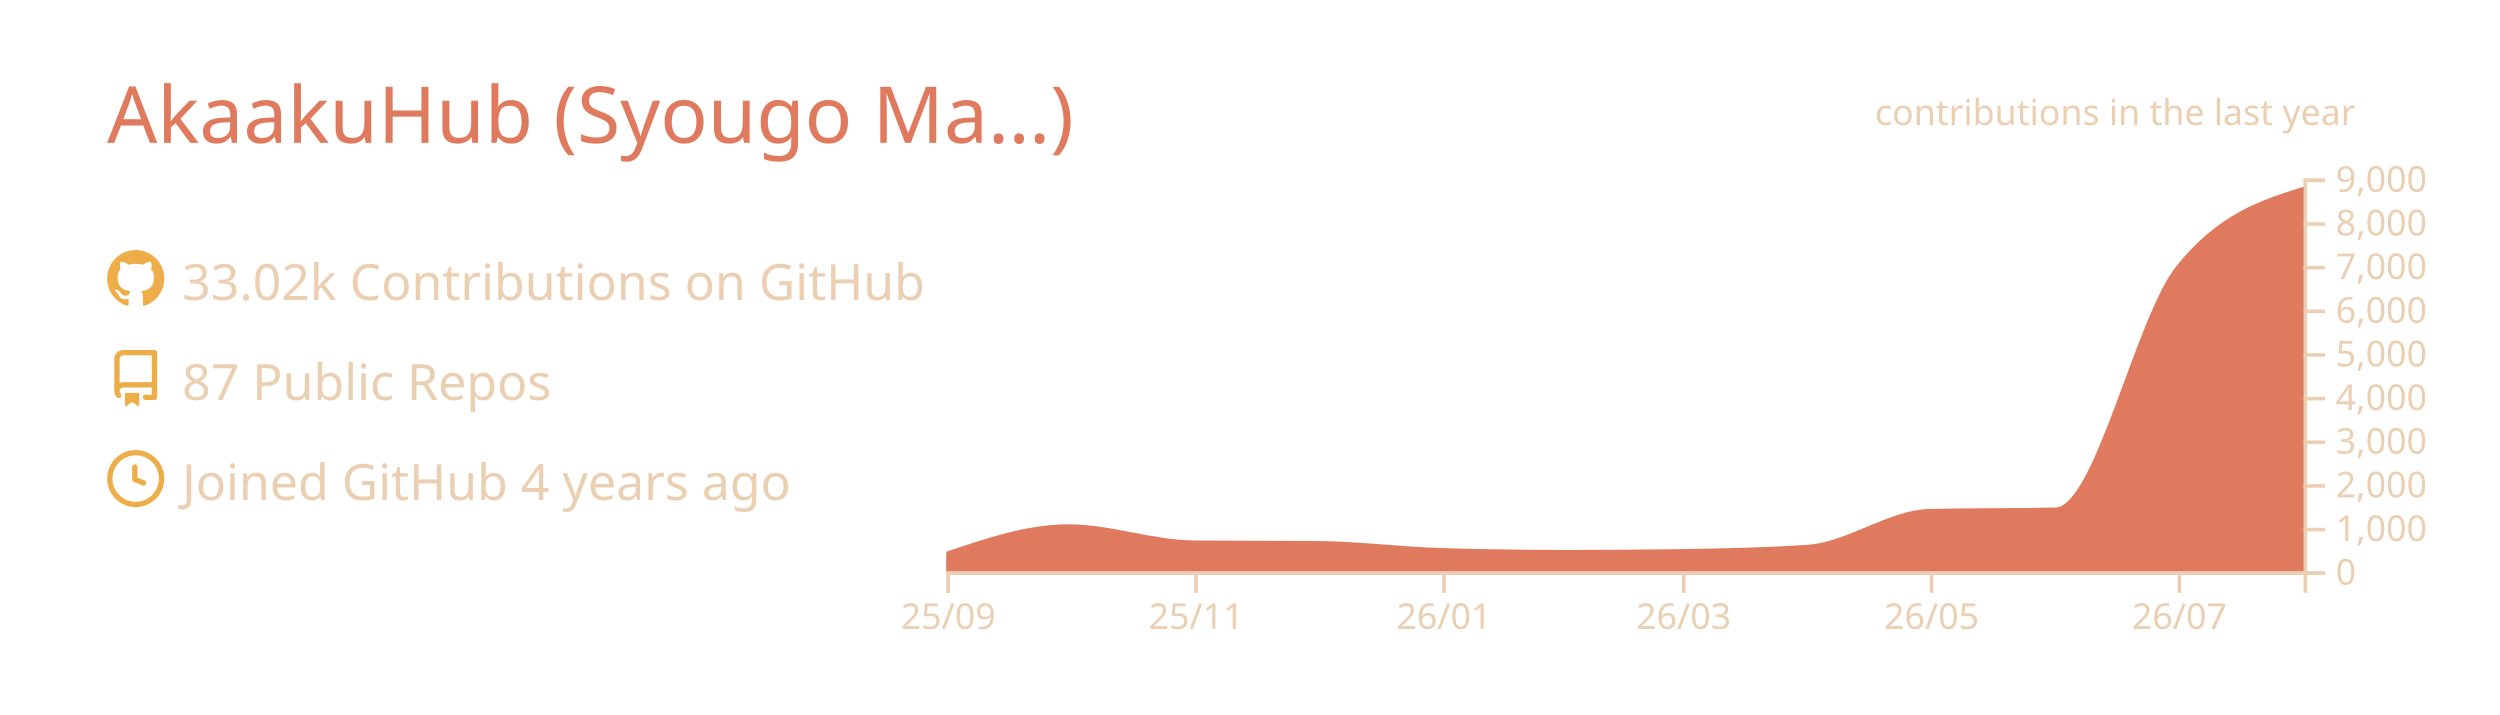
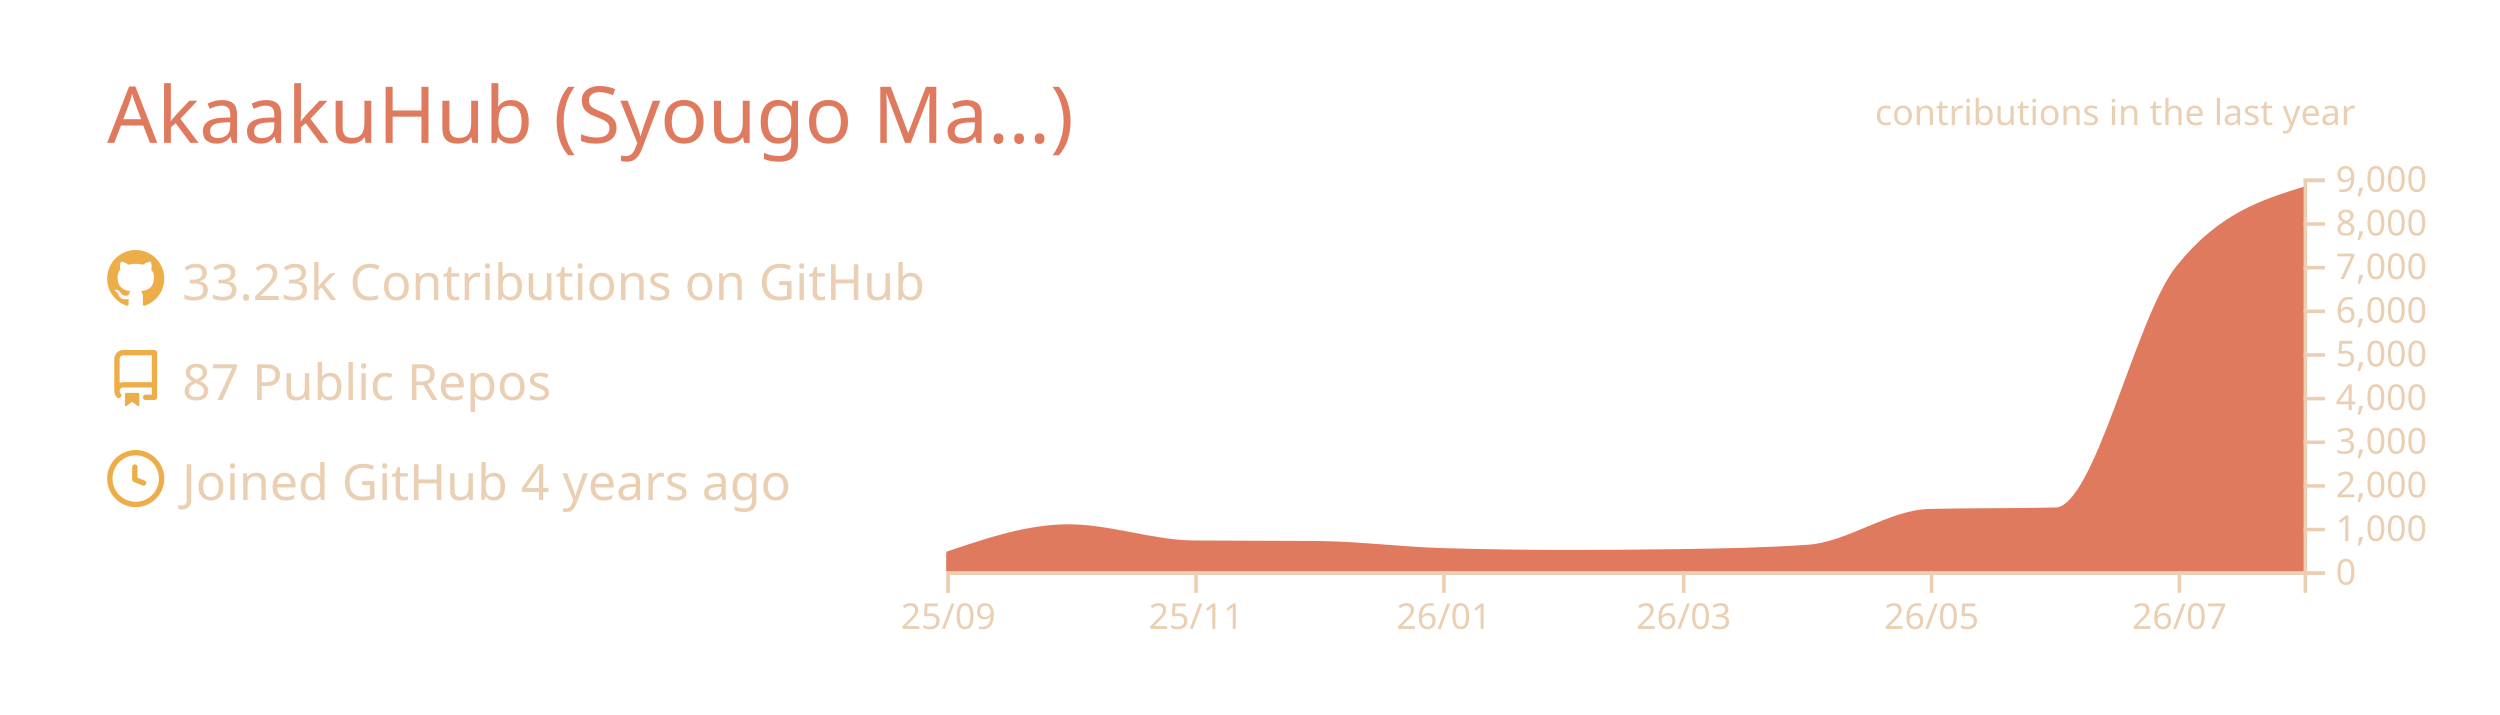
<svg xmlns="http://www.w3.org/2000/svg" width="700" height="200" viewBox="0 0 700 200">
  <style>* {
          font-family: 'Segoe UI', Ubuntu, "Helvetica Neue", Sans-Serif
        }</style>
  <g class="gpsc-root">
    <rect x="1" y="1" rx="5" ry="5" height="99%" width="99.714%" stroke="#000000" stroke-width="1" fill="#ffffff00" stroke-opacity="0" />
    <text x="30" y="40" class="gpsc-item" style="--gpsc-i: 0; font-size: 22px; fill: #e07a5f;">AkaakuHub (Syougo Ma…)</text>
    <g transform="translate(0,40)">
      <g transform="translate(30,30)">
        <g class="gpsc-item" style="--gpsc-i: 0;">
          <g transform="translate(0,0)" width="14" height="14" fill="#edae49">
            <path fill-rule="evenodd" d="M8 0C3.58 0 0 3.58 0 8c0 3.54 2.29 6.53 5.47 7.59.4.07.55-.17.55-.38 0-.19-.01-.82-.01-1.49-2.01.37-2.53-.49-2.69-.94-.09-.23-.48-.94-.82-1.13-.28-.15-.68-.52-.01-.53.63-.01 1.08.58 1.23.82.72 1.21 1.87.87 2.33.66.07-.52.28-.87.51-1.07-1.78-.2-3.64-.89-3.64-3.95 0-.87.31-1.59.82-2.15-.08-.2-.36-1.02.08-2.12 0 0 .67-.21 2.2.82.64-.18 1.32-.27 2-.27.68 0 1.36.09 2 .27 1.53-1.04 2.2-.82 2.2-.82.44 1.1.16 1.92.08 2.12.51.56.82 1.27.82 2.15 0 3.07-1.87 3.75-3.65 3.95.29.25.54.73.54 1.48 0 1.07-.01 1.93-.01 2.2 0 .21.15.46.55.38A8.013 8.013 0 0016 8c0-4.42-3.58-8-8-8z" />
          </g>
        </g>
        <g class="gpsc-item" style="--gpsc-i: 1;">
          <g transform="translate(0,28)" width="14" height="14" fill="#edae49">
            <path fill-rule="evenodd" d="M2 2.5A2.5 2.5 0 014.5 0h8.75a.75.75 0 01.75.75v12.5a.75.75 0 01-.75.75h-2.5a.75.75 0 110-1.5h1.75v-2h-8a1 1 0 00-.714 1.7.75.75 0 01-1.072 1.05A2.495 2.495 0 012 11.5v-9zm10.5-1V9h-8c-.356 0-.694.074-1 .208V2.5a1 1 0 011-1h8zM5 12.25v3.25a.25.25 0 00.4.2l1.45-1.087a.25.25 0 01.3 0L8.6 15.7a.25.25 0 00.4-.2v-3.25a.25.25 0 00-.25-.25h-3.5a.25.25 0 00-.25.25z" />
          </g>
        </g>
        <g class="gpsc-item" style="--gpsc-i: 2;">
          <g transform="translate(0,56)" width="14" height="14" fill="#edae49">
            <path fill-rule="evenodd" d="M1.5 8a6.5 6.5 0 1113 0 6.5 6.5 0 01-13 0zM8 0a8 8 0 100 16A8 8 0 008 0zm.5 4.75a.75.75 0 00-1.5 0v3.5a.75.75 0 00.471.696l2.5 1a.75.75 0 00.557-1.392L8.5 7.742V4.75z" />
          </g>
        </g>
-         <text x="21" y="14" class="gpsc-item" style="--gpsc-i: 0; fill: #ebcfb2; font-size: 14px;">33.02k Contributions on GitHub</text>
+         <text x="21" y="14" class="gpsc-item" style="--gpsc-i: 0; fill: #ebcfb2; font-size: 14px;">33.23k Contributions on GitHub</text>
        <text x="21" y="42" class="gpsc-item" style="--gpsc-i: 1; fill: #ebcfb2; font-size: 14px;">87 Public Repos</text>
        <text x="21" y="70" class="gpsc-item" style="--gpsc-i: 2; fill: #ebcfb2; font-size: 14px;">Joined GitHub 4 years ago</text>
      </g>
      <g color="#e07a5f" transform="translate(295,10)">
        <clipPath id="gpsc-reveal-clip">
          <rect class="gpsc-reveal" x="-30" y="0" width="410" height="110" style="--gpsc-w: 410px; --gpsc-i: 3;" />
        </clipPath>
        <g clip-path="url(#gpsc-reveal-clip)" class="gpsc-chart" style="--gpsc-i: 3;">
          <path transform="translate(-30,0)" stroke="#e07a5f" fill="#e07a5f" opacity="1" d="M0,105.001C11.377,101.151,22.754,97.301,34.132,97.301C45.888,97.301,57.645,101.743,69.401,101.836C80.778,101.925,92.156,101.88,103.533,101.97C115.289,102.063,127.046,103.612,138.802,103.962C150.559,104.313,162.315,104.488,174.072,104.488C184.691,104.488,195.309,104.406,205.928,104.243C217.685,104.063,229.441,103.84,241.198,103.033C252.575,102.253,263.952,93.259,275.329,92.999C287.086,92.73,298.842,92.864,310.599,92.596C321.976,92.335,333.353,39.145,344.731,24.897C356.487,10.173,368.244,6.492,380,2.811L380,110C368.244,110,356.487,110,344.731,110C333.353,110,321.976,110,310.599,110C298.842,110,287.086,110,275.329,110C263.952,110,252.575,110,241.198,110C229.441,110,217.685,110,205.928,110C195.309,110,184.691,110,174.072,110C162.315,110,150.559,110,138.802,110C127.046,110,115.289,110,103.533,110C92.156,110,80.778,110,69.401,110C57.645,110,45.888,110,34.132,110C22.754,110,11.377,110,0,110Z" />
        </g>
        <g color="#ebcfb2" transform="translate(-30,110)" fill="none" font-size="10" font-family="sans-serif" text-anchor="middle">
          <path class="domain" stroke="currentColor" d="M0.5,6V0.5H380.5V6" />
          <g class="tick" opacity="1" transform="translate(0.5,0)">
            <line stroke="currentColor" y2="6" />
            <text fill="currentColor" y="9" dy="0.71em">25/09</text>
          </g>
          <g class="tick" opacity="1" transform="translate(69.9012,0)">
            <line stroke="currentColor" y2="6" />
            <text fill="currentColor" y="9" dy="0.71em">25/11</text>
          </g>
          <g class="tick" opacity="1" transform="translate(139.3024,0)">
            <line stroke="currentColor" y2="6" />
            <text fill="currentColor" y="9" dy="0.71em">26/01</text>
          </g>
          <g class="tick" opacity="1" transform="translate(206.4281,0)">
            <line stroke="currentColor" y2="6" />
            <text fill="currentColor" y="9" dy="0.71em">26/03</text>
          </g>
          <g class="tick" opacity="1" transform="translate(275.8293,0)">
            <line stroke="currentColor" y2="6" />
            <text fill="currentColor" y="9" dy="0.71em">26/05</text>
          </g>
          <g class="tick" opacity="1" transform="translate(345.2305,0)">
            <line stroke="currentColor" y2="6" />
            <text fill="currentColor" y="9" dy="0.71em">26/07</text>
          </g>
        </g>
        <g color="#ebcfb2" transform="translate(350,0)" fill="none" font-size="10" font-family="sans-serif" text-anchor="start">
          <path class="domain" stroke="currentColor" d="M6,110.5H0.5V0.5H6" />
          <g class="tick" opacity="1" transform="translate(0,110.5)">
            <line stroke="currentColor" x2="6" />
            <text fill="currentColor" x="9" dy="0.32em">0</text>
          </g>
          <g class="tick" opacity="1" transform="translate(0,98.27778)">
            <line stroke="currentColor" x2="6" />
            <text fill="currentColor" x="9" dy="0.32em">1,000</text>
          </g>
          <g class="tick" opacity="1" transform="translate(0,86.05556)">
            <line stroke="currentColor" x2="6" />
            <text fill="currentColor" x="9" dy="0.32em">2,000</text>
          </g>
          <g class="tick" opacity="1" transform="translate(0,73.83333)">
            <line stroke="currentColor" x2="6" />
            <text fill="currentColor" x="9" dy="0.32em">3,000</text>
          </g>
          <g class="tick" opacity="1" transform="translate(0,61.61111)">
            <line stroke="currentColor" x2="6" />
            <text fill="currentColor" x="9" dy="0.32em">4,000</text>
          </g>
          <g class="tick" opacity="1" transform="translate(0,49.38889)">
            <line stroke="currentColor" x2="6" />
            <text fill="currentColor" x="9" dy="0.32em">5,000</text>
          </g>
          <g class="tick" opacity="1" transform="translate(0,37.16667)">
            <line stroke="currentColor" x2="6" />
            <text fill="currentColor" x="9" dy="0.32em">6,000</text>
          </g>
          <g class="tick" opacity="1" transform="translate(0,24.94444)">
            <line stroke="currentColor" x2="6" />
            <text fill="currentColor" x="9" dy="0.32em">7,000</text>
          </g>
          <g class="tick" opacity="1" transform="translate(0,12.72222)">
            <line stroke="currentColor" x2="6" />
            <text fill="currentColor" x="9" dy="0.32em">8,000</text>
          </g>
          <g class="tick" opacity="1" transform="translate(0,0.5)">
            <line stroke="currentColor" x2="6" />
            <text fill="currentColor" x="9" dy="0.32em">9,000</text>
          </g>
        </g>
        <g>
          <text y="-15" x="230" style="fill: #ebcfb2; font-size: 10px;">contributions in the last year</text>
        </g>
      </g>
    </g>
  </g>
</svg>
